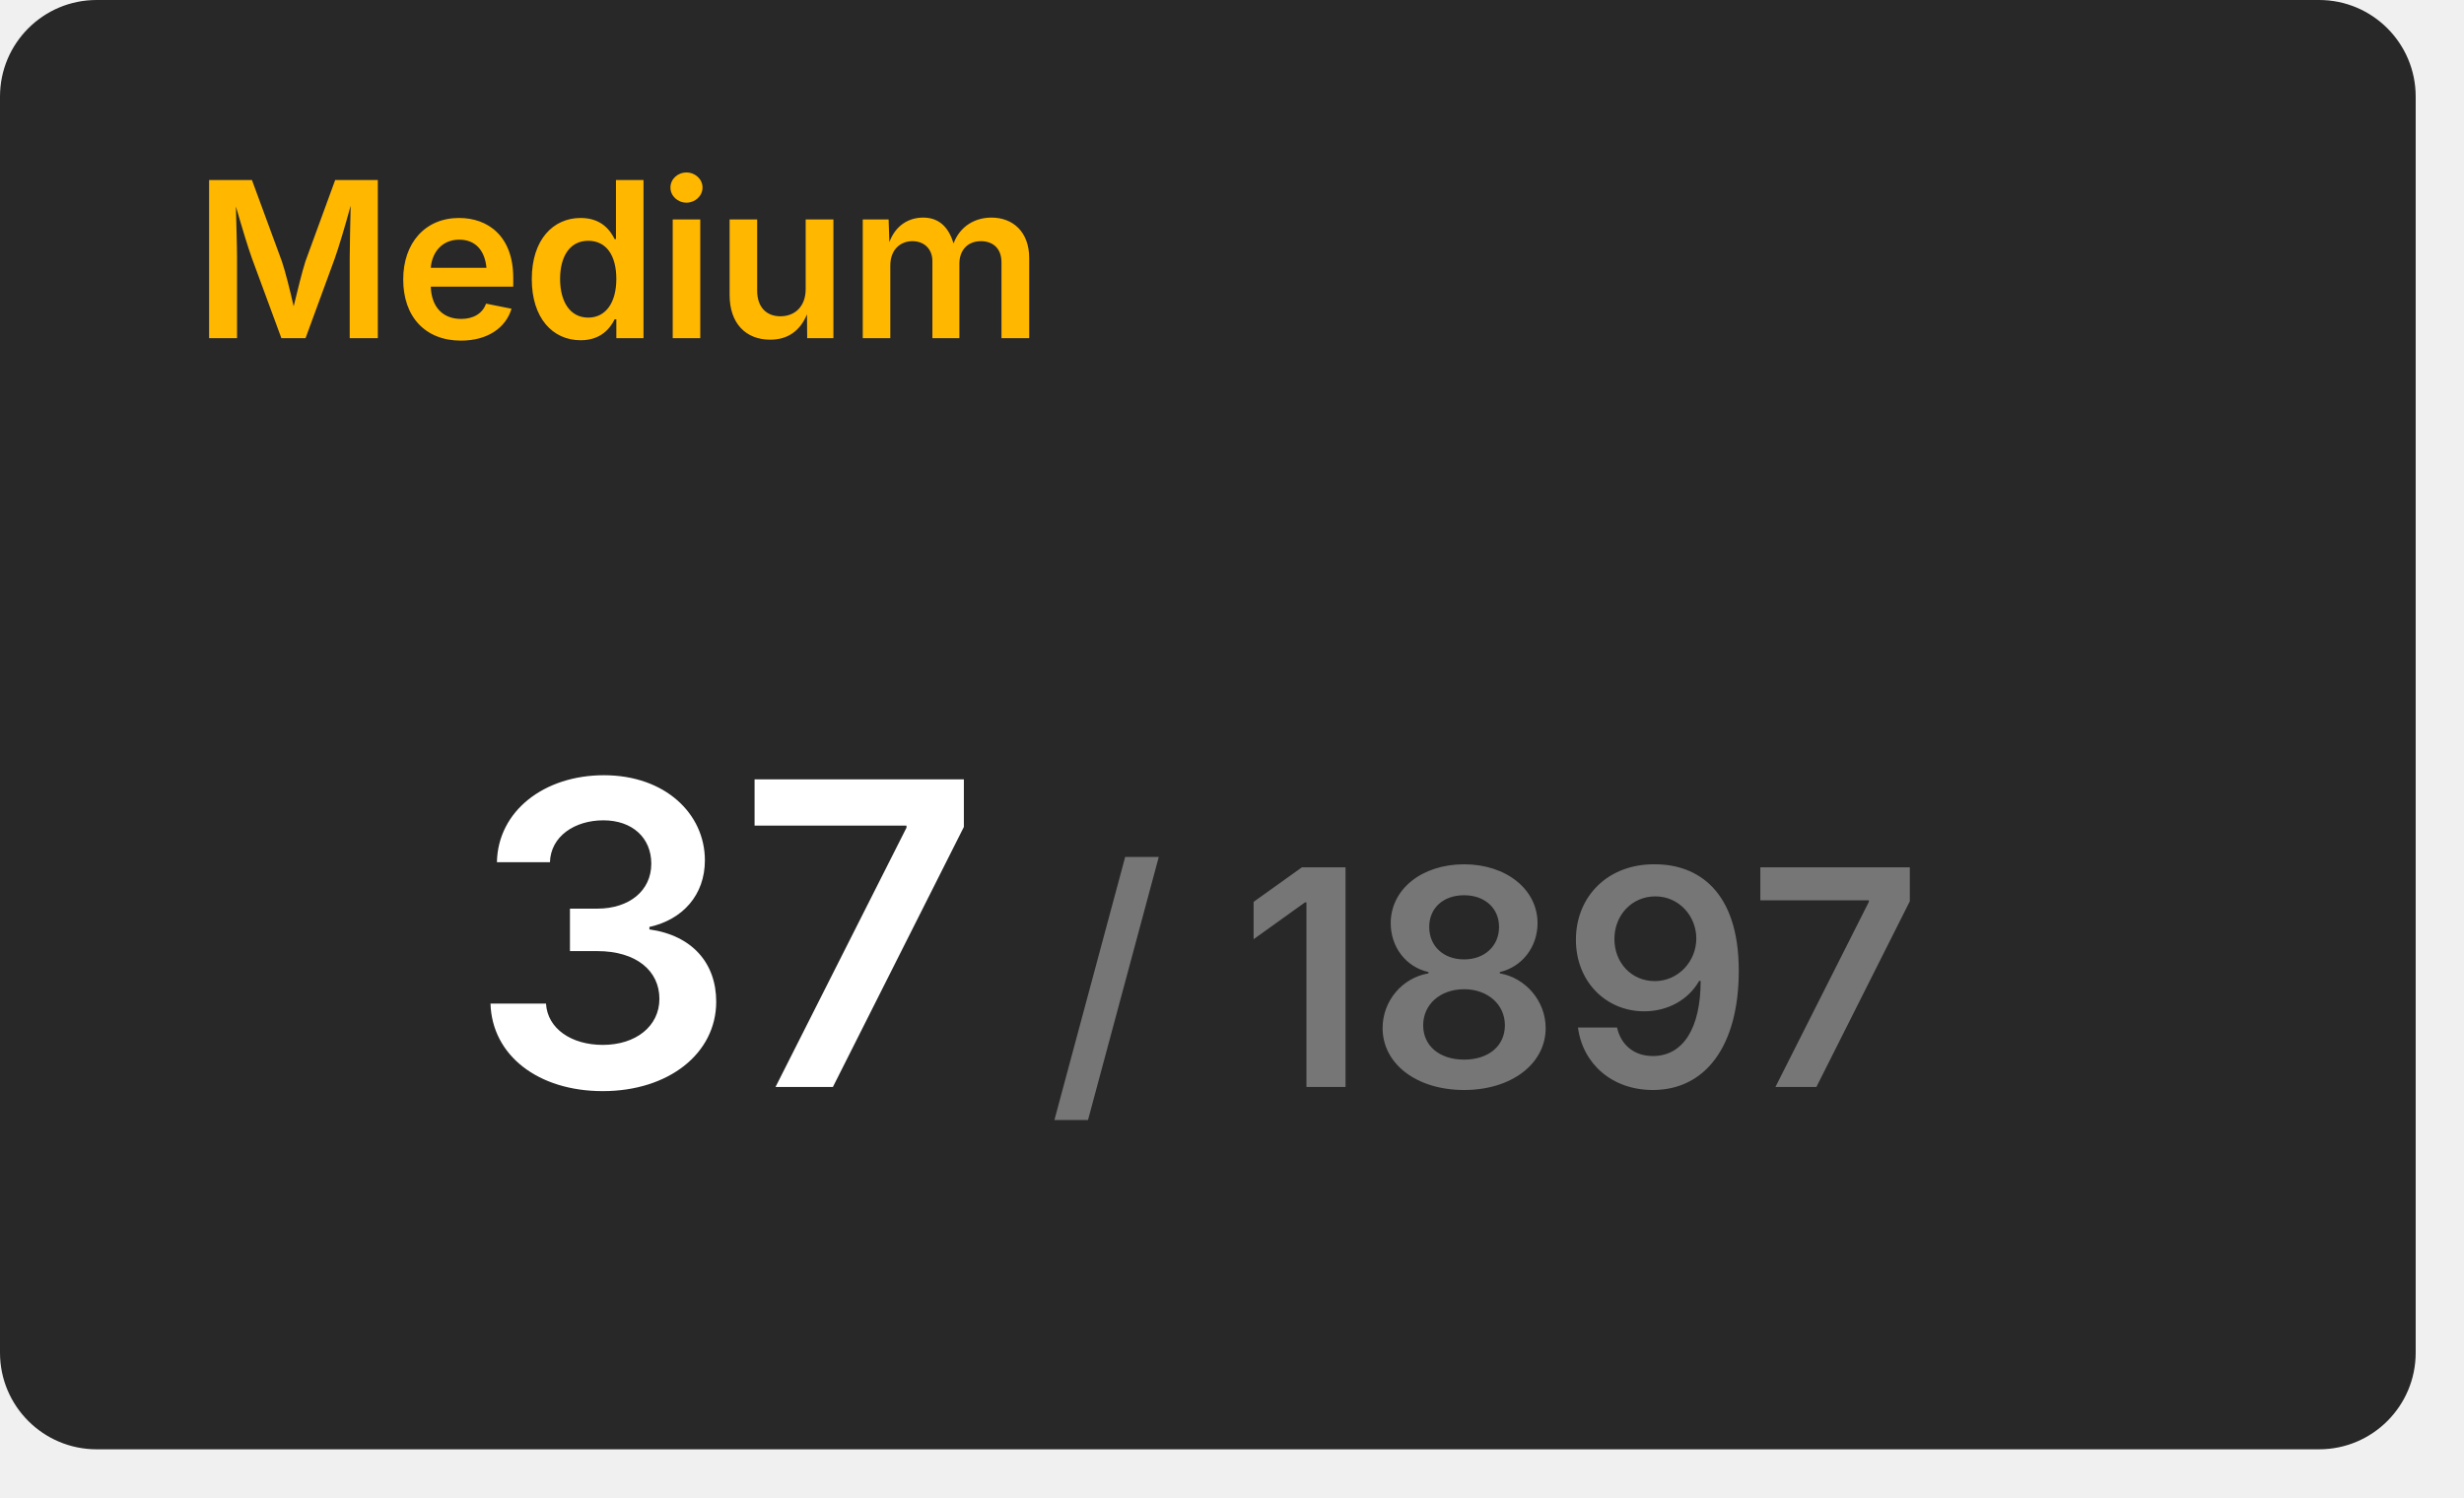
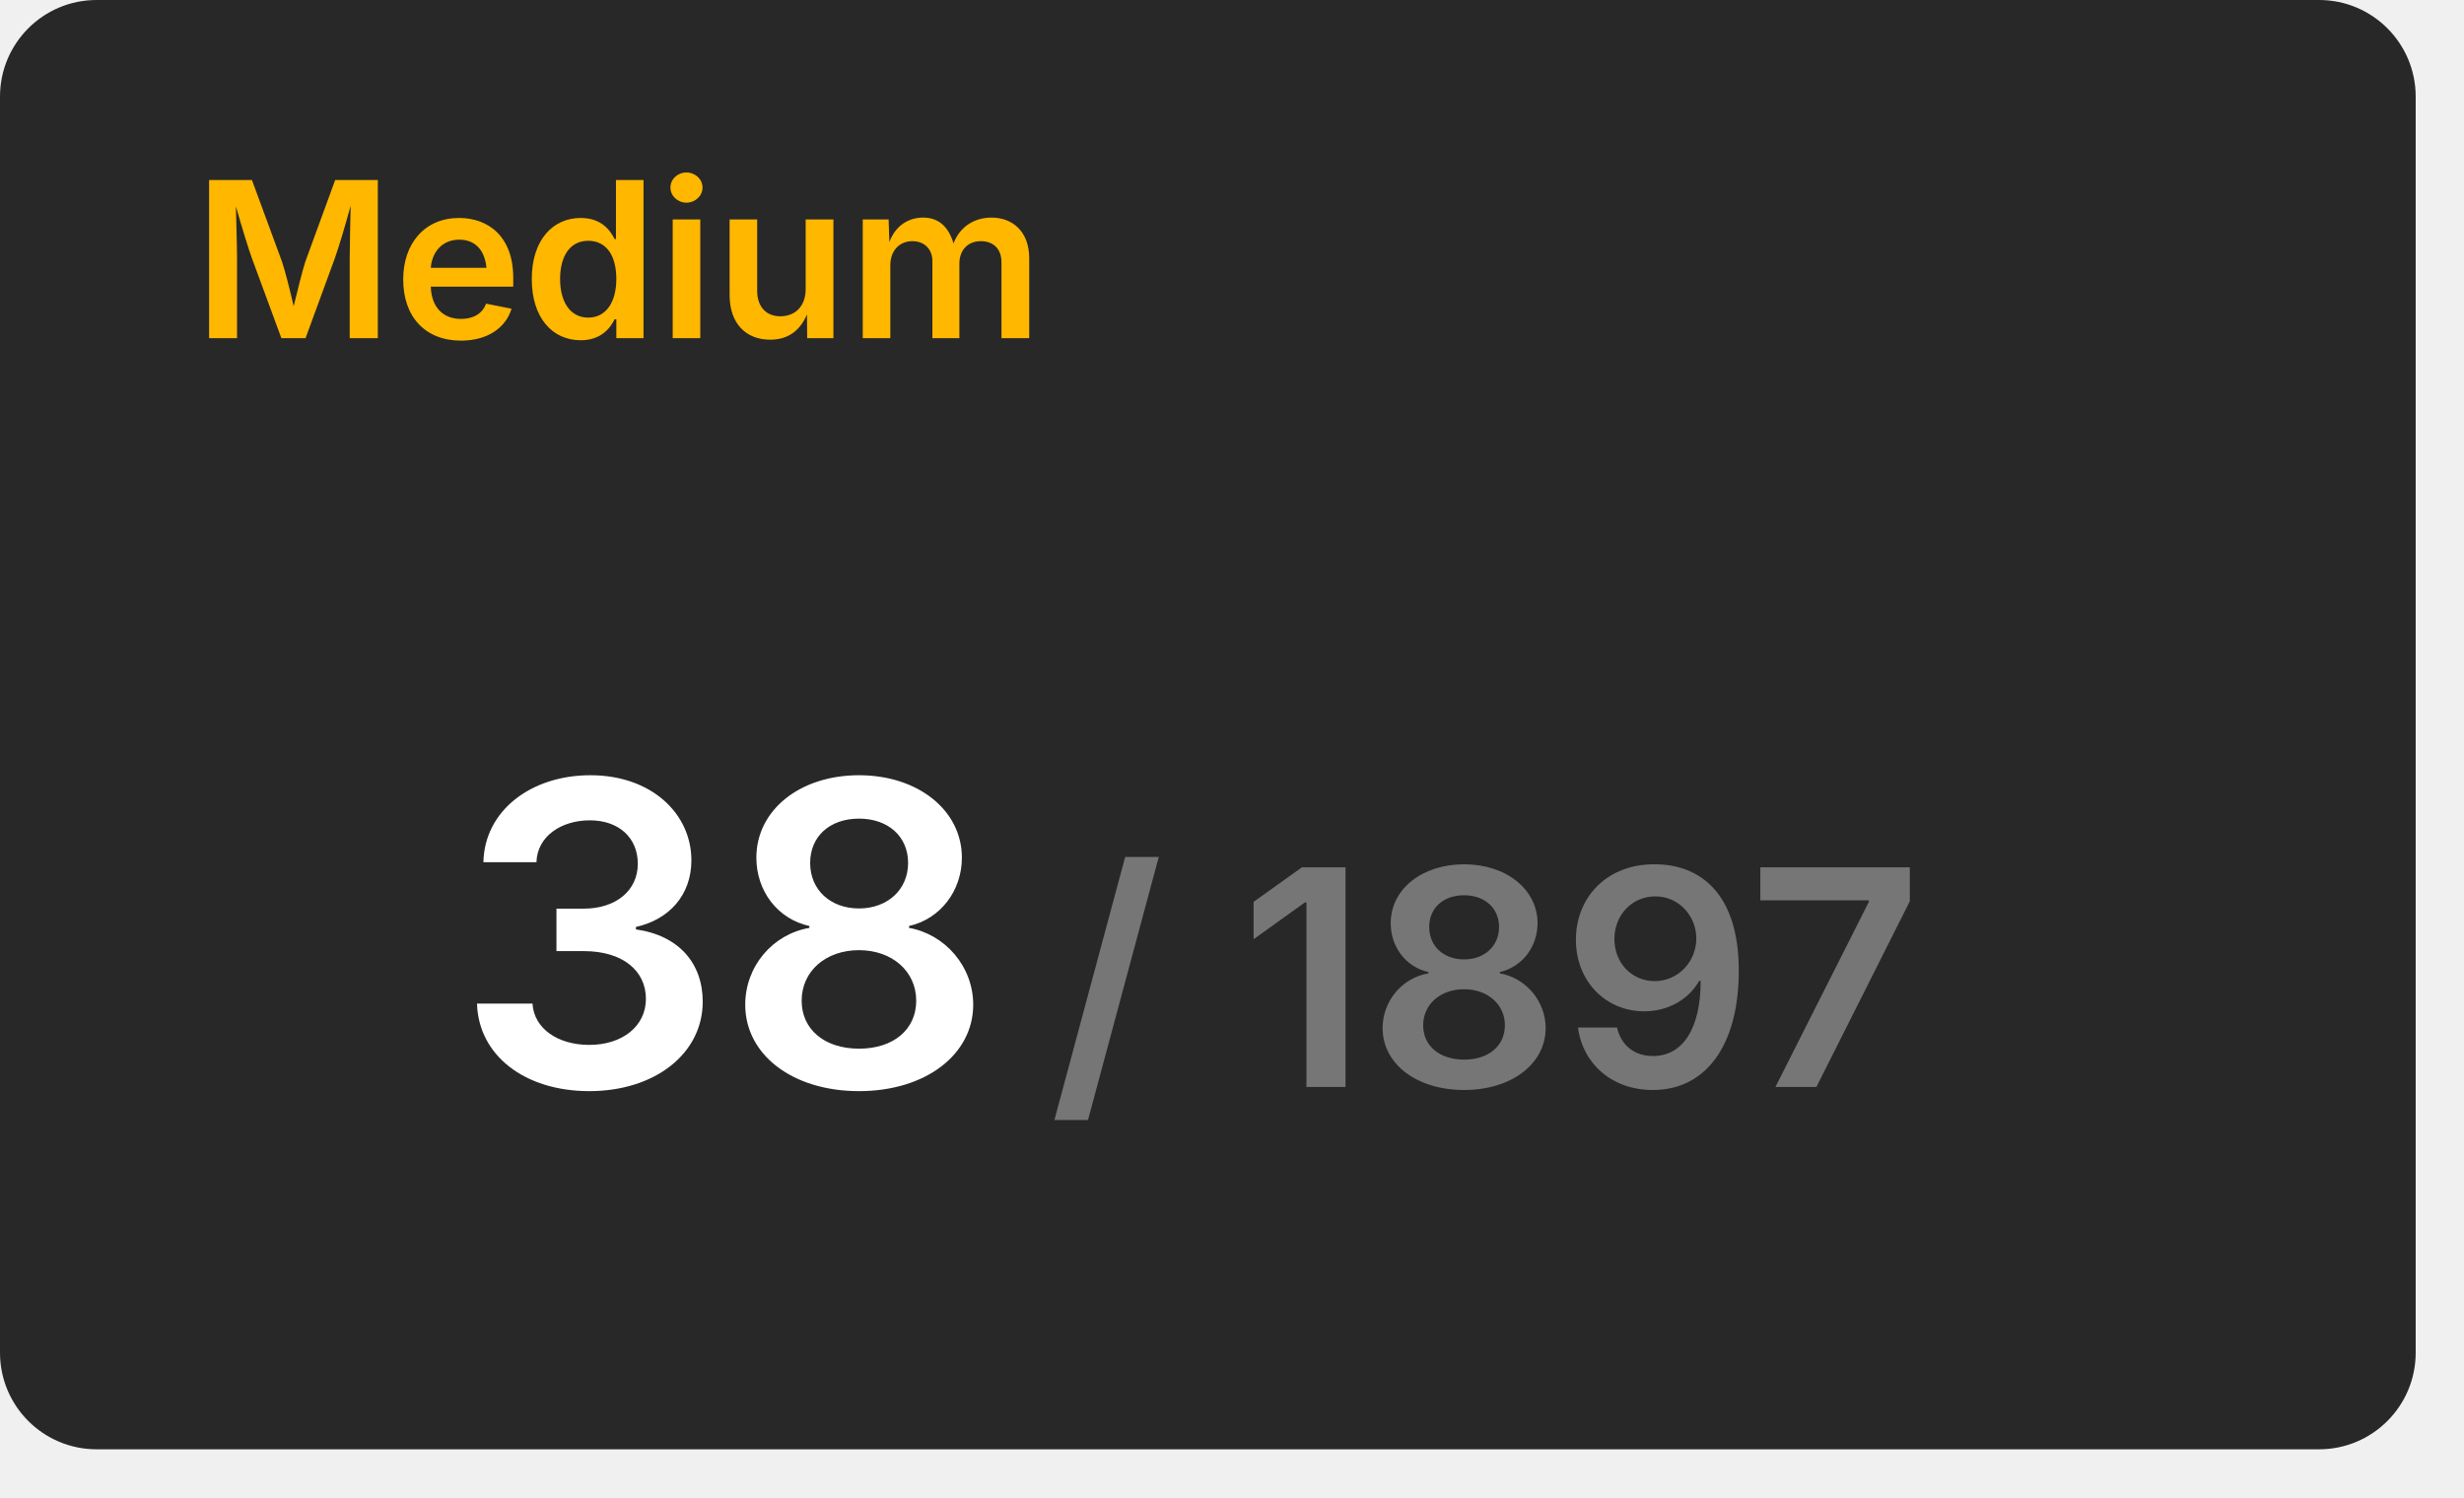
<svg xmlns="http://www.w3.org/2000/svg" width="204" height="124" viewBox="0 0 204 124">
  <rect x="0" y="0" width="200" height="120" rx="8" fill="#282828" />
  <text x="16" y="28" font-size="18" font-weight="600" font-family="Inter, Arial, Helvetica, sans-serif" fill="#ffb700">Medium</text>
  <g transform="translate(60, 90)" text-anchor="middle">
-     <text font-size="35" font-weight="600" font-family="Inter, Arial, Helvetica, sans-serif" fill="#ffffff" dominant-baseline="end">37</text>
+     <text font-size="35" font-weight="600" font-family="Inter, Arial, Helvetica, sans-serif" fill="#ffffff" dominant-baseline="end">38</text>
    <text font-size="25" font-weight="600" font-family="Inter, Arial, Helvetica, sans-serif" fill="#767676" dominant-baseline="end" dx="63">/ 1897</text>
  </g>
</svg>
